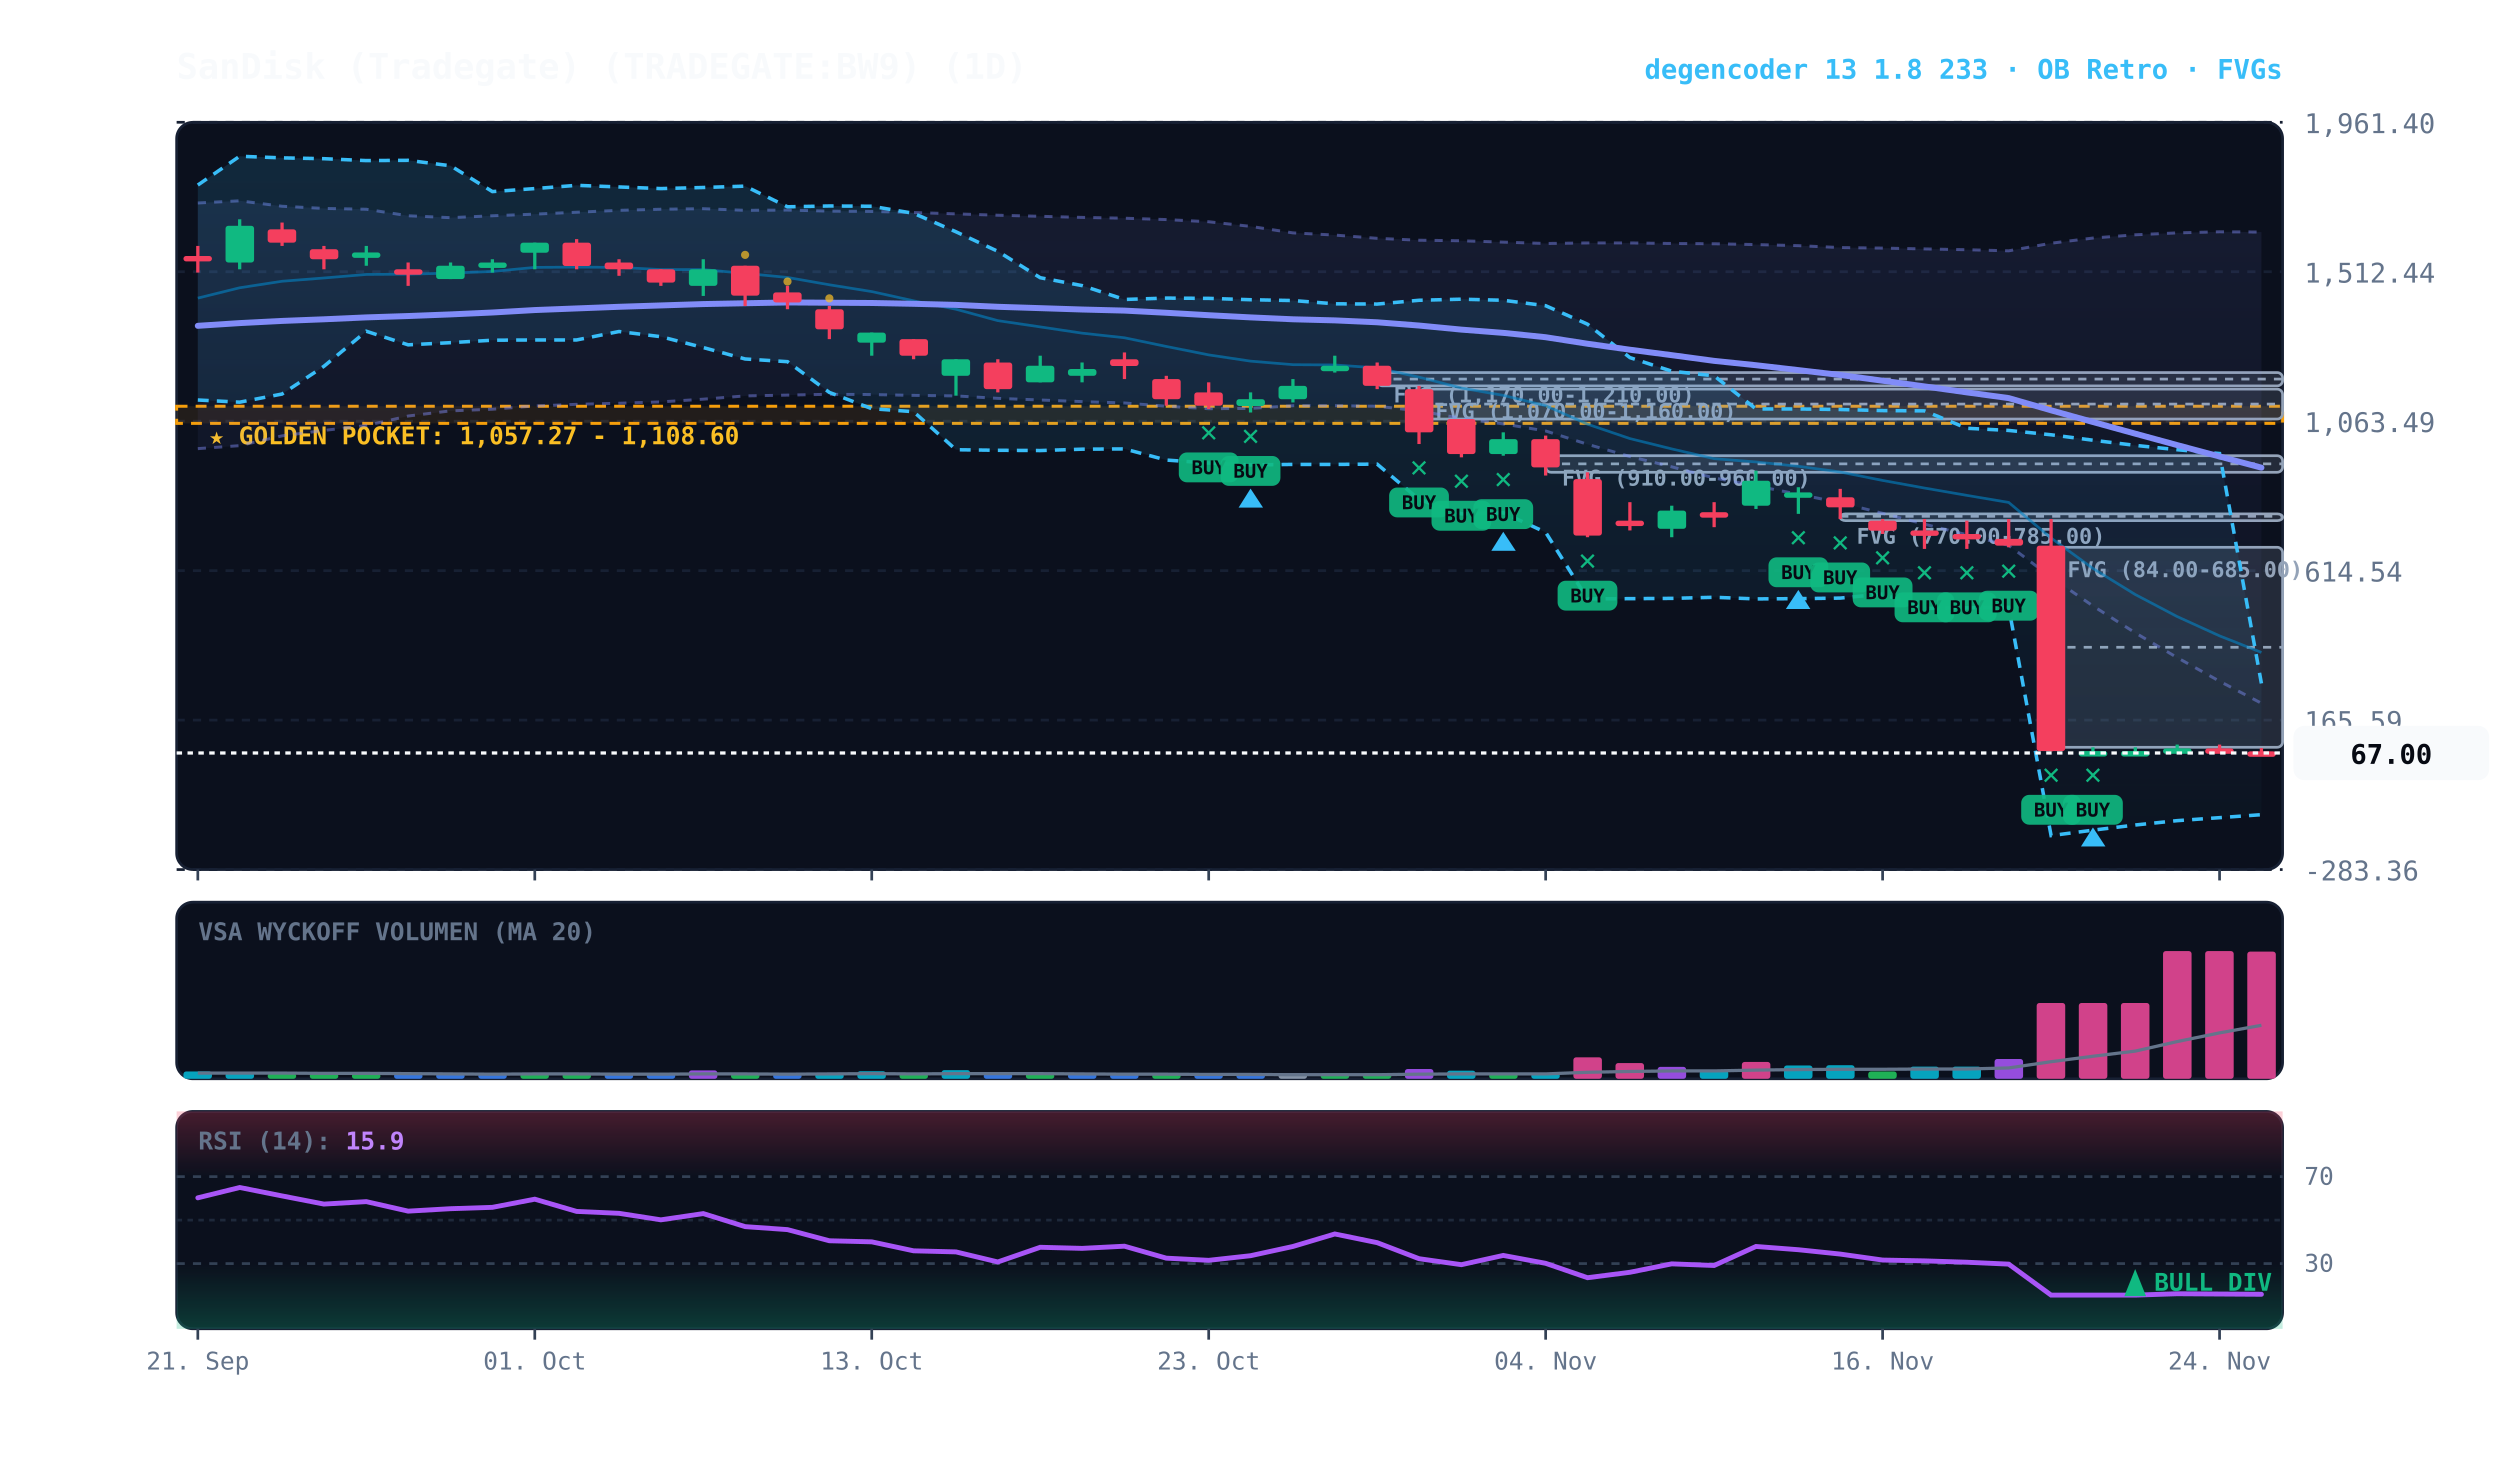
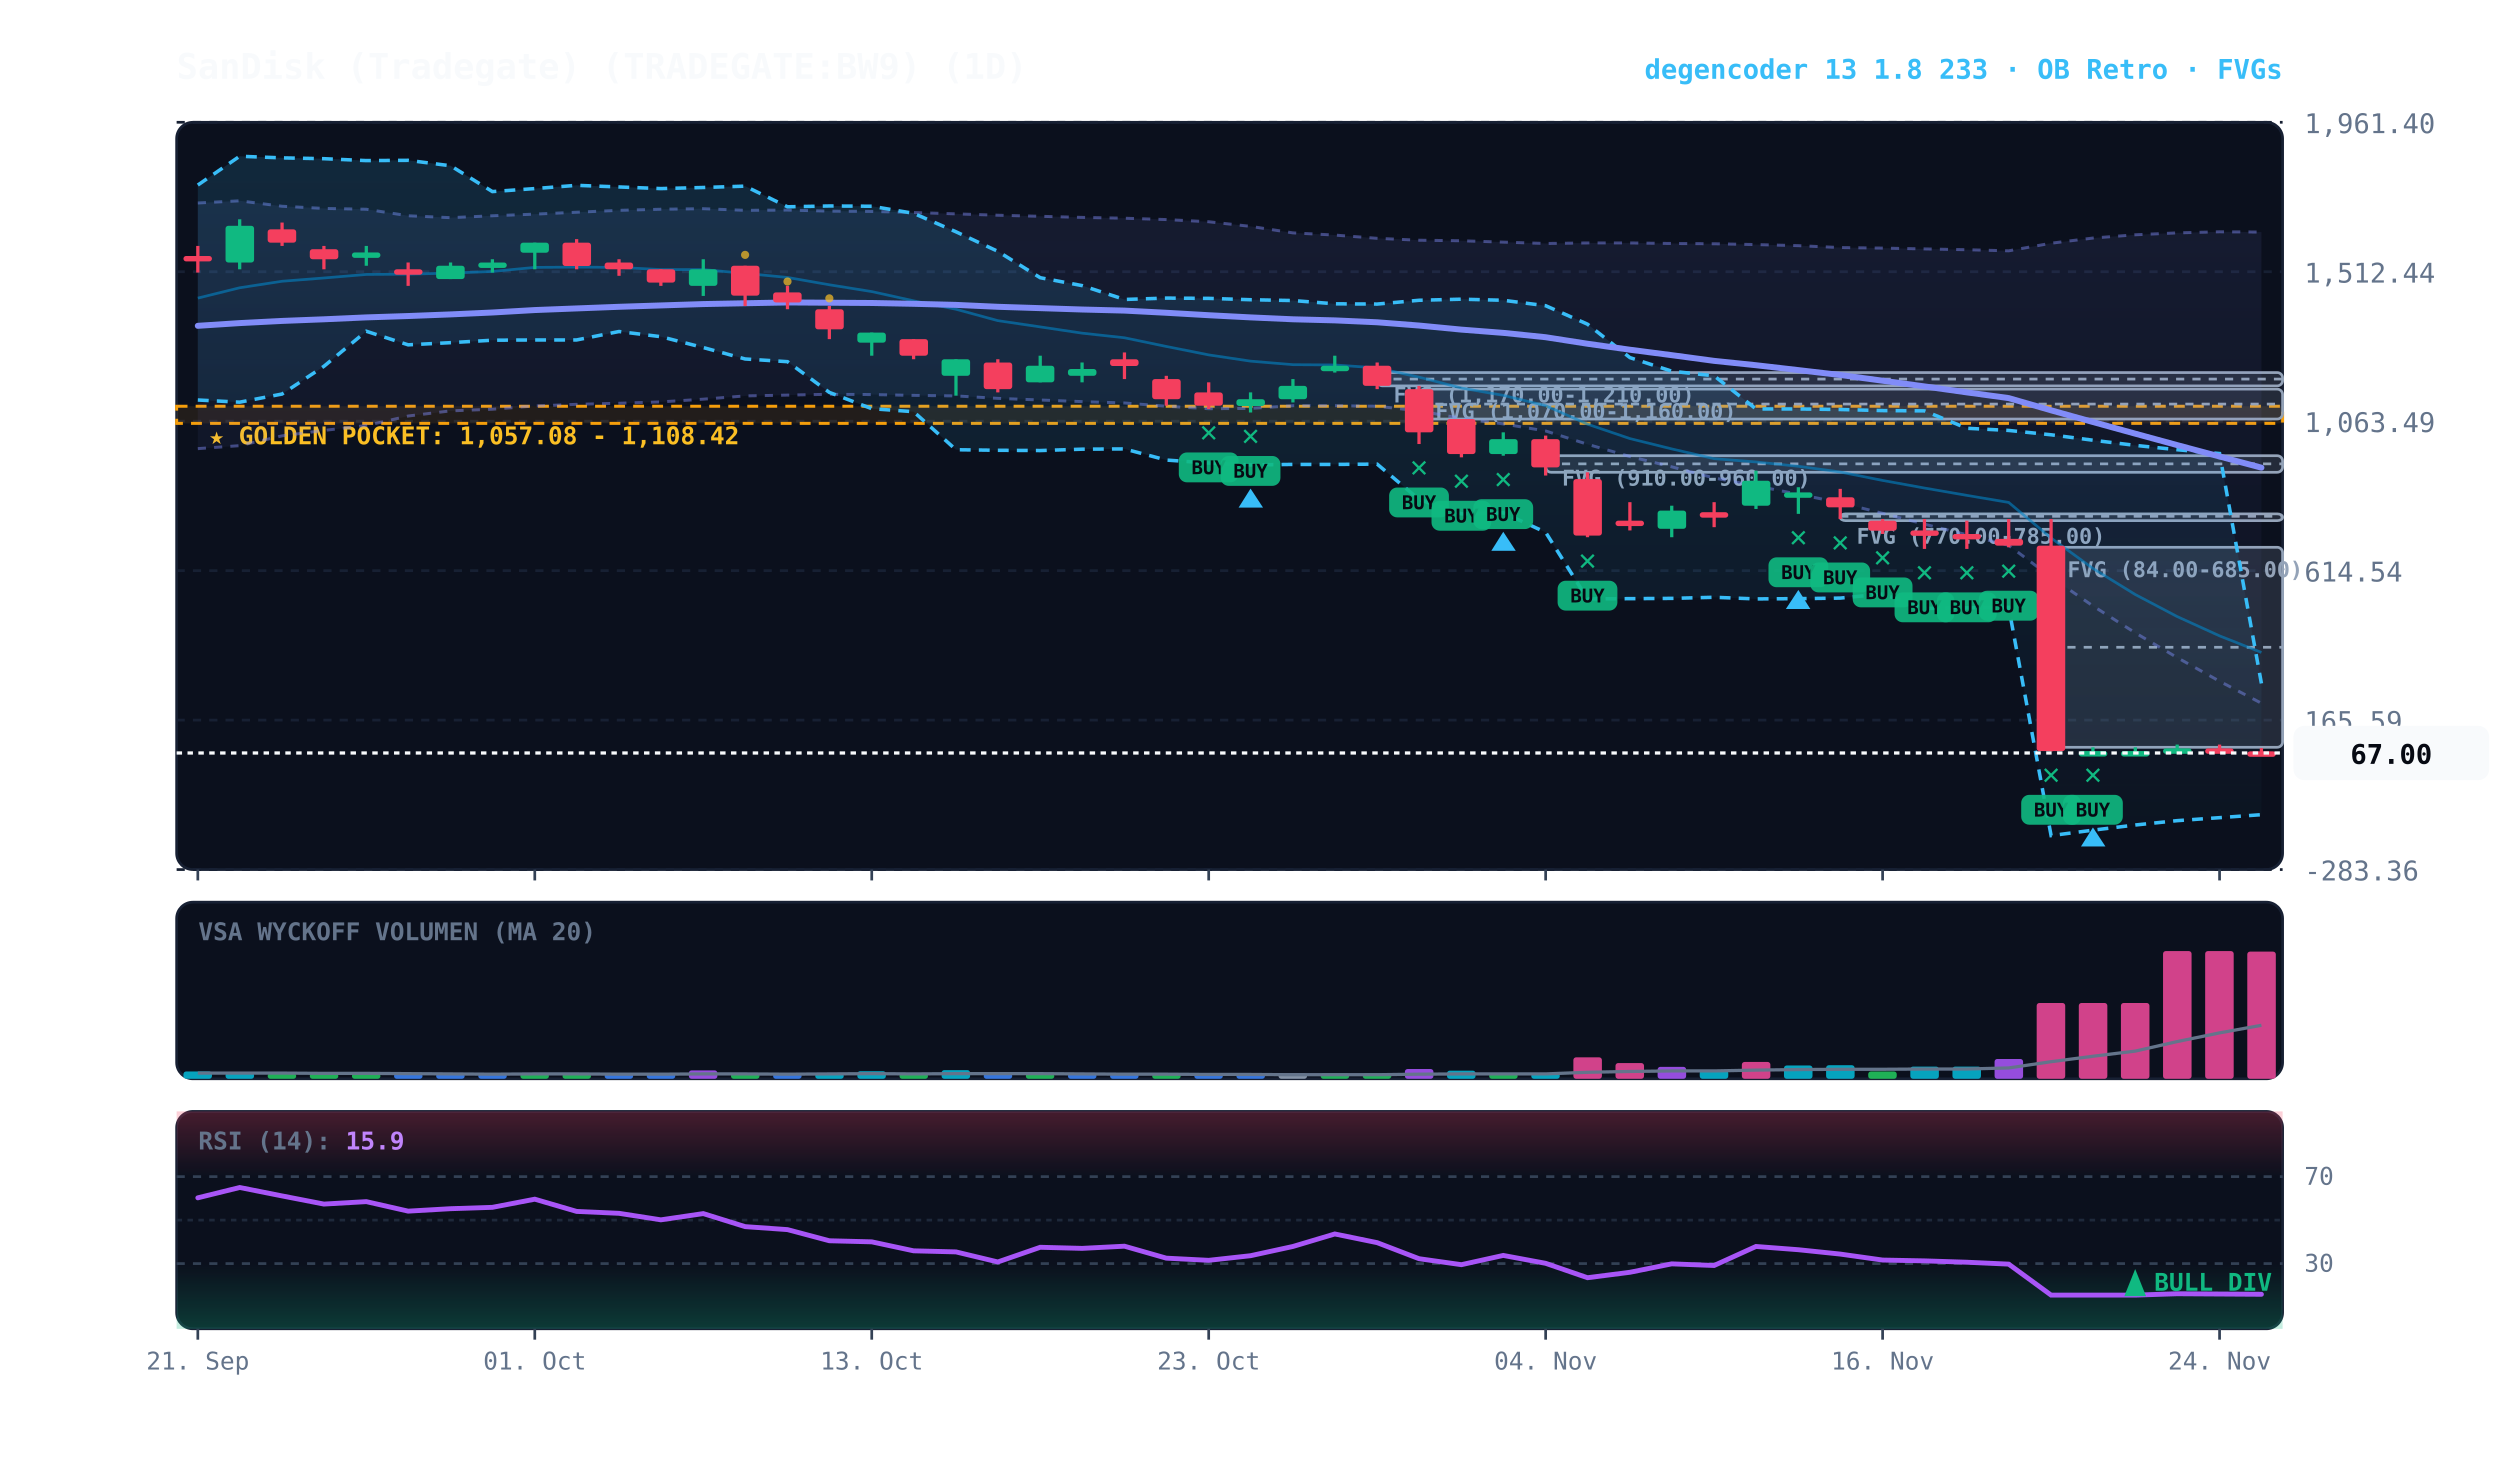
<svg xmlns="http://www.w3.org/2000/svg" viewBox="0 0 920 540" width="100%" height="100%" style="background:#070a13; font-family:'JetBrains Mono', monospace;">
  <defs>
    <linearGradient id="cloud-grad" x1="0%" y1="0%" x2="0%" y2="100%">
      <stop offset="0%" stop-color="#38bdf8" stop-opacity="0.14" />
      <stop offset="100%" stop-color="#38bdf8" stop-opacity="0.02" />
    </linearGradient>
    <linearGradient id="rfe-cloud" x1="0%" y1="0%" x2="0%" y2="100%">
      <stop offset="0%" stop-color="#818cf8" stop-opacity="0.09" />
      <stop offset="100%" stop-color="#818cf8" stop-opacity="0.02" />
    </linearGradient>
    <linearGradient id="rsi-overbought" x1="0%" y1="0%" x2="0%" y2="100%">
      <stop offset="0%" stop-color="#f43f5e" stop-opacity="0.25" />
      <stop offset="100%" stop-color="#f43f5e" stop-opacity="0.0" />
    </linearGradient>
    <linearGradient id="rsi-oversold" x1="0%" y1="0%" x2="0%" y2="100%">
      <stop offset="0%" stop-color="#10b981" stop-opacity="0.0" />
      <stop offset="100%" stop-color="#10b981" stop-opacity="0.25" />
    </linearGradient>
  </defs>
  <rect x="65" y="45" width="775" height="275" fill="#0b101d" rx="6" stroke="#172033" stroke-width="1" />
  <rect x="65" y="332" width="775" height="65" fill="#0b101d" rx="6" stroke="#172033" stroke-width="1" />
  <rect x="65" y="409" width="775" height="80" fill="#0b101d" rx="6" stroke="#172033" stroke-width="1" />
  <line x1="65" y1="320.0" x2="840" y2="320.0" stroke="#172033" stroke-dasharray="3,3" stroke-width="1" />
  <text x="848" y="324.0" fill="#64748b" font-size="10" text-anchor="start">-283.36</text>
  <line x1="65" y1="265.0" x2="840" y2="265.0" stroke="#172033" stroke-dasharray="3,3" stroke-width="1" />
  <text x="848" y="269.0" fill="#64748b" font-size="10" text-anchor="start">165.59</text>
  <line x1="65" y1="210.0" x2="840" y2="210.0" stroke="#172033" stroke-dasharray="3,3" stroke-width="1" />
  <text x="848" y="214.0" fill="#64748b" font-size="10" text-anchor="start">614.54</text>
  <line x1="65" y1="155.0" x2="840" y2="155.0" stroke="#172033" stroke-dasharray="3,3" stroke-width="1" />
  <text x="848" y="159.0" fill="#64748b" font-size="10" text-anchor="start">1,063.49</text>
  <line x1="65" y1="100.0" x2="840" y2="100.0" stroke="#172033" stroke-dasharray="3,3" stroke-width="1" />
  <text x="848" y="104.0" fill="#64748b" font-size="10" text-anchor="start">1,512.44</text>
  <line x1="65" y1="45.0" x2="840" y2="45.0" stroke="#172033" stroke-dasharray="3,3" stroke-width="1" />
  <text x="848" y="49.0" fill="#64748b" font-size="10" text-anchor="start">1,961.40</text>
  <rect x="65" y="149.5" width="775" height="6.3" fill="rgba(245, 158, 11, 0.10)" stroke="#f59e0b" stroke-dasharray="4,3" stroke-width="1.1" />
-   <text x="77" y="163.5" fill="#fbbf24" font-size="9" font-weight="bold">★ GOLDEN POCKET: 1,057.27 - 1,108.60</text>
+   <text x="77" y="163.5" fill="#fbbf24" font-size="9" font-weight="bold">★ GOLDEN POCKET: 1,057.08 - 1,108.42</text>
  <rect x="754.8" y="201.4" width="85.2" height="73.6" fill="rgba(148, 163, 184, 0.18)" stroke="#94a3b8" stroke-width="1" rx="2" />
  <line x1="754.8" y1="238.2" x2="840" y2="238.2" stroke="#94a3b8" stroke-dasharray="3,3" stroke-width="1" />
  <text x="760.8" y="212.4" fill="#94a3b8" font-size="8" font-weight="bold">FVG (84.00-685.00)</text>
  <rect x="677.2" y="189.1" width="162.8" height="2.5" fill="rgba(148, 163, 184, 0.18)" stroke="#94a3b8" stroke-width="1" rx="2" />
  <line x1="677.2" y1="190.0" x2="840" y2="190.0" stroke="#94a3b8" stroke-dasharray="3,3" stroke-width="1" />
  <text x="683.2" y="200.1" fill="#94a3b8" font-size="8" font-weight="bold">FVG (770.00-785.00)</text>
  <rect x="568.8" y="167.7" width="271.2" height="6.1" fill="rgba(148, 163, 184, 0.18)" stroke="#94a3b8" stroke-width="1" rx="2" />
  <line x1="568.8" y1="170.7" x2="840" y2="170.7" stroke="#94a3b8" stroke-dasharray="3,3" stroke-width="1" />
  <text x="574.8" y="178.7" fill="#94a3b8" font-size="8" font-weight="bold">FVG (910.00-960.00)</text>
  <rect x="522.2" y="143.2" width="317.8" height="11.0" fill="rgba(148, 163, 184, 0.18)" stroke="#94a3b8" stroke-width="1" rx="2" />
  <line x1="522.2" y1="148.7" x2="840" y2="148.7" stroke="#94a3b8" stroke-dasharray="3,3" stroke-width="1" />
  <text x="528.2" y="154.2" fill="#94a3b8" font-size="8" font-weight="bold">FVG (1,070.00-1,160.00)</text>
  <rect x="506.8" y="137.1" width="333.2" height="4.9" fill="rgba(148, 163, 184, 0.18)" stroke="#94a3b8" stroke-width="1" rx="2" />
  <line x1="506.8" y1="139.5" x2="840" y2="139.5" stroke="#94a3b8" stroke-dasharray="3,3" stroke-width="1" />
  <text x="512.8" y="148.1" fill="#94a3b8" font-size="8" font-weight="bold">FVG (1,170.00-1,210.00)</text>
  <polygon points="72.8,74.7 88.2,73.9 103.8,75.9 119.2,76.7 134.8,77.0 150.2,79.4 165.8,80.1 181.2,79.4 196.8,78.8 212.2,78.1 227.8,77.4 243.2,77.0 258.8,76.8 274.2,77.4 289.8,77.3 305.2,77.7 320.8,77.8 336.2,78.2 351.8,78.7 367.2,79.2 382.8,79.6 398.2,80.0 413.8,80.3 429.2,80.8 444.8,81.6 460.2,83.3 475.8,85.7 491.2,86.5 506.8,87.7 522.2,88.4 537.8,88.6 553.2,89.1 568.8,89.6 584.2,89.4 599.8,89.4 615.2,89.6 630.8,89.7 646.2,90.0 661.8,90.4 677.2,91.1 692.8,91.3 708.2,91.6 723.8,91.9 739.2,92.3 754.8,89.5 770.2,87.6 785.8,86.4 801.2,85.7 816.8,85.3 832.2,85.4 832.2,258.8 816.8,250.7 801.2,242.0 785.8,232.9 770.2,223.0 754.8,212.4 739.2,200.7 723.8,196.8 708.2,192.9 692.8,188.9 677.2,185.0 661.8,181.9 646.2,178.8 630.8,175.9 615.2,171.8 599.8,168.0 584.2,163.5 568.8,158.6 553.2,156.0 537.8,154.0 522.2,151.2 506.8,149.5 491.2,149.3 475.8,149.3 460.2,150.3 444.8,150.4 429.2,149.5 413.8,148.3 398.2,147.8 382.8,147.2 367.2,146.6 351.8,145.7 336.2,145.5 320.8,145.2 305.2,145.1 289.8,145.4 274.2,145.7 258.8,146.9 243.2,147.9 227.8,148.4 212.2,148.8 196.8,149.4 181.2,150.6 165.8,151.2 150.2,153.1 134.8,156.6 119.2,158.4 103.8,160.4 88.2,164.0 72.8,165.1" fill="url(#rfe-cloud)" />
  <polyline points="72.8,74.7 88.2,73.9 103.8,75.9 119.2,76.7 134.8,77.0 150.2,79.4 165.8,80.1 181.2,79.4 196.8,78.8 212.2,78.1 227.8,77.4 243.2,77.0 258.8,76.8 274.2,77.4 289.8,77.3 305.2,77.7 320.8,77.8 336.2,78.2 351.8,78.7 367.2,79.2 382.8,79.6 398.2,80.0 413.8,80.3 429.2,80.8 444.8,81.6 460.2,83.3 475.8,85.7 491.2,86.5 506.8,87.7 522.2,88.4 537.8,88.6 553.2,89.1 568.8,89.6 584.2,89.4 599.8,89.4 615.2,89.6 630.8,89.7 646.2,90.0 661.8,90.4 677.2,91.1 692.8,91.3 708.2,91.6 723.8,91.9 739.2,92.3 754.8,89.5 770.2,87.6 785.8,86.4 801.2,85.7 816.8,85.3 832.2,85.4" fill="none" stroke="#818cf8" stroke-width="1.1" stroke-opacity="0.45" stroke-dasharray="3,3" />
  <polyline points="72.8,165.1 88.2,164.0 103.8,160.4 119.2,158.4 134.8,156.6 150.2,153.1 165.8,151.2 181.2,150.6 196.8,149.4 212.2,148.8 227.8,148.4 243.2,147.9 258.8,146.9 274.2,145.7 289.8,145.4 305.2,145.1 320.8,145.2 336.2,145.5 351.8,145.7 367.2,146.6 382.8,147.2 398.2,147.8 413.8,148.3 429.2,149.5 444.8,150.4 460.2,150.3 475.8,149.3 491.2,149.3 506.8,149.5 522.2,151.2 537.8,154.0 553.2,156.0 568.8,158.6 584.2,163.5 599.8,168.0 615.2,171.8 630.8,175.9 646.2,178.8 661.8,181.9 677.2,185.0 692.8,188.9 708.2,192.9 723.8,196.8 739.2,200.7 754.8,212.4 770.2,223.0 785.8,232.9 801.2,242.0 816.8,250.7 832.2,258.8" fill="none" stroke="#818cf8" stroke-width="1.1" stroke-opacity="0.45" stroke-dasharray="3,3" />
  <polygon points="72.8,68.1 88.2,57.5 103.8,58.1 119.2,58.4 134.8,59.1 150.2,59.0 165.8,61.0 181.2,70.5 196.8,69.4 212.2,68.2 227.8,68.8 243.2,69.4 258.8,69.0 274.2,68.5 289.8,76.1 305.2,75.8 320.8,75.9 336.2,78.5 351.8,85.3 367.2,92.5 382.8,102.2 398.2,105.1 413.8,110.2 429.2,109.7 444.8,109.8 460.2,110.3 475.8,110.6 491.2,111.8 506.8,111.9 522.2,110.5 537.8,110.1 553.2,110.5 568.8,112.5 584.2,119.3 599.8,131.6 615.2,136.6 630.8,138.3 646.2,150.5 661.8,150.5 677.2,150.7 692.8,151.1 708.2,151.2 723.8,157.6 739.2,158.4 754.8,160.0 770.2,162.0 785.8,163.9 801.2,165.5 816.8,166.9 832.2,251.5 832.2,299.8 816.8,300.9 801.2,302.0 785.8,303.6 770.2,305.5 754.8,307.5 739.2,223.5 723.8,223.7 708.2,223.9 692.8,218.6 677.2,220.1 661.8,220.3 646.2,220.4 630.8,219.8 615.2,220.2 599.8,220.3 584.2,220.4 568.8,195.9 553.2,188.7 537.8,189.1 522.2,183.8 506.8,170.8 491.2,170.9 475.8,170.9 460.2,171.1 444.8,170.4 429.2,169.3 413.8,165.2 398.2,165.3 382.8,165.8 367.2,165.7 351.8,165.5 336.2,151.5 320.8,150.4 305.2,144.4 289.8,133.1 274.2,132.1 258.8,127.9 243.2,123.9 227.8,122.0 212.2,125.1 196.8,125.1 181.2,125.2 165.8,126.1 150.2,126.9 134.8,121.9 119.2,134.8 103.8,145.0 88.2,148.0 72.8,147.2" fill="url(#cloud-grad)" />
  <polyline points="72.8,68.1 88.2,57.5 103.8,58.1 119.2,58.4 134.8,59.1 150.2,59.0 165.8,61.0 181.2,70.5 196.8,69.4 212.2,68.2 227.8,68.8 243.2,69.4 258.8,69.0 274.2,68.5 289.8,76.1 305.2,75.8 320.8,75.9 336.2,78.5 351.8,85.3 367.2,92.5 382.8,102.2 398.2,105.1 413.8,110.2 429.2,109.7 444.8,109.8 460.2,110.3 475.8,110.6 491.2,111.8 506.8,111.9 522.2,110.5 537.8,110.1 553.2,110.5 568.8,112.5 584.2,119.3 599.8,131.6 615.2,136.6 630.8,138.3 646.2,150.5 661.8,150.5 677.2,150.7 692.8,151.1 708.2,151.2 723.8,157.6 739.2,158.4 754.8,160.0 770.2,162.0 785.8,163.9 801.2,165.5 816.8,166.9 832.2,251.5" fill="none" stroke="#38bdf8" stroke-width="1.3" stroke-dasharray="4,3" />
  <polyline points="72.8,147.2 88.2,148.0 103.8,145.0 119.2,134.8 134.8,121.9 150.2,126.9 165.8,126.1 181.2,125.2 196.8,125.1 212.2,125.1 227.8,122.0 243.2,123.9 258.8,127.9 274.2,132.1 289.8,133.1 305.2,144.4 320.8,150.4 336.2,151.5 351.8,165.5 367.2,165.7 382.8,165.8 398.2,165.3 413.8,165.2 429.2,169.3 444.8,170.4 460.2,171.1 475.8,170.9 491.2,170.9 506.8,170.8 522.2,183.8 537.8,189.1 553.2,188.7 568.8,195.9 584.2,220.4 599.8,220.3 615.2,220.2 630.8,219.8 646.2,220.4 661.8,220.3 677.2,220.1 692.8,218.6 708.2,223.9 723.8,223.7 739.2,223.5 754.8,307.5 770.2,305.5 785.8,303.6 801.2,302.0 816.8,300.9 832.2,299.8" fill="none" stroke="#38bdf8" stroke-width="1.3" stroke-dasharray="4,3" />
  <polyline points="72.8,109.7 88.2,105.9 103.8,103.5 119.2,102.3 134.8,101.0 150.2,100.9 165.8,100.5 181.2,99.9 196.8,98.4 212.2,98.3 227.8,98.4 243.2,99.2 258.8,99.2 274.2,100.6 289.8,102.1 305.2,104.8 320.8,107.3 336.2,110.7 351.8,113.8 367.2,118.0 382.8,120.3 398.2,122.6 413.8,124.3 429.2,127.5 444.8,130.6 460.2,132.9 475.8,134.2 491.2,134.3 506.8,135.4 522.2,138.8 537.8,142.8 553.2,145.5 568.8,149.3 584.2,156.1 599.8,161.4 615.2,165.2 630.8,168.8 646.2,170.0 661.8,171.6 677.2,173.7 692.8,176.8 708.2,179.6 723.8,182.3 739.2,184.9 754.8,198.0 770.2,209.2 785.8,218.8 801.2,226.9 816.8,234.0 832.2,240.1" fill="none" stroke="#0284c7" stroke-width="1.0" stroke-opacity="0.6" />
  <polyline points="72.8,119.9 88.2,118.9 103.8,118.1 119.2,117.5 134.8,116.8 150.2,116.3 165.8,115.7 181.2,115.0 196.8,114.1 212.2,113.5 227.8,112.9 243.2,112.4 258.8,111.9 274.2,111.6 289.8,111.3 305.2,111.4 320.8,111.5 336.2,111.8 351.8,112.2 367.2,112.9 382.8,113.4 398.2,113.9 413.8,114.3 429.2,115.1 444.8,116.0 460.2,116.8 475.8,117.5 491.2,117.9 506.8,118.6 522.2,119.8 537.8,121.3 553.2,122.5 568.8,124.1 584.2,126.5 599.8,128.7 615.2,130.7 630.8,132.8 646.2,134.4 661.8,136.2 677.2,138.0 692.8,140.1 708.2,142.2 723.8,144.4 739.2,146.5 754.8,151.0 770.2,155.3 785.8,159.6 801.2,163.8 816.8,168.0 832.2,172.1" fill="none" stroke="#818cf8" stroke-width="2.2" stroke-linecap="round" />
  <line x1="72.8" y1="90.5" x2="72.8" y2="100.3" stroke="#f43f5e" stroke-width="1.2" />
  <rect x="67.5" y="94.2" width="10.5" height="2.0" fill="#f43f5e" rx="1" />
  <line x1="88.2" y1="80.7" x2="88.2" y2="99.1" stroke="#10b981" stroke-width="1.2" />
  <rect x="83.0" y="83.1" width="10.5" height="13.5" fill="#10b981" rx="1" />
  <line x1="103.8" y1="81.9" x2="103.8" y2="90.5" stroke="#f43f5e" stroke-width="1.2" />
  <rect x="98.5" y="84.4" width="10.5" height="4.9" fill="#f43f5e" rx="1" />
  <line x1="119.2" y1="90.5" x2="119.2" y2="99.1" stroke="#f43f5e" stroke-width="1.2" />
  <rect x="114.0" y="91.7" width="10.5" height="3.7" fill="#f43f5e" rx="1" />
  <line x1="134.8" y1="90.5" x2="134.8" y2="97.8" stroke="#10b981" stroke-width="1.2" />
  <rect x="129.5" y="92.9" width="10.5" height="2.0" fill="#10b981" rx="1" />
  <line x1="150.2" y1="96.6" x2="150.2" y2="105.2" stroke="#f43f5e" stroke-width="1.2" />
  <rect x="145.0" y="99.1" width="10.5" height="2.0" fill="#f43f5e" rx="1" />
  <line x1="165.8" y1="96.6" x2="165.8" y2="102.7" stroke="#10b981" stroke-width="1.2" />
  <rect x="160.5" y="97.8" width="10.5" height="4.9" fill="#10b981" rx="1" />
  <line x1="181.2" y1="95.4" x2="181.2" y2="100.3" stroke="#10b981" stroke-width="1.2" />
  <rect x="176.0" y="96.6" width="10.5" height="2.0" fill="#10b981" rx="1" />
  <line x1="196.8" y1="89.3" x2="196.8" y2="99.1" stroke="#10b981" stroke-width="1.2" />
  <rect x="191.5" y="89.3" width="10.5" height="3.7" fill="#10b981" rx="1" />
  <line x1="212.2" y1="88.0" x2="212.2" y2="99.1" stroke="#f43f5e" stroke-width="1.2" />
  <rect x="207.0" y="89.3" width="10.5" height="8.6" fill="#f43f5e" rx="1" />
  <line x1="227.8" y1="95.4" x2="227.8" y2="101.5" stroke="#f43f5e" stroke-width="1.2" />
  <rect x="222.5" y="96.6" width="10.5" height="2.5" fill="#f43f5e" rx="1" />
  <line x1="243.2" y1="99.1" x2="243.2" y2="105.2" stroke="#f43f5e" stroke-width="1.2" />
  <rect x="238.0" y="99.1" width="10.5" height="4.9" fill="#f43f5e" rx="1" />
  <line x1="258.8" y1="95.4" x2="258.8" y2="108.9" stroke="#10b981" stroke-width="1.2" />
  <rect x="253.5" y="99.1" width="10.5" height="6.1" fill="#10b981" rx="1" />
  <line x1="274.2" y1="97.8" x2="274.2" y2="112.6" stroke="#f43f5e" stroke-width="1.2" />
  <rect x="269.0" y="97.8" width="10.5" height="11.0" fill="#f43f5e" rx="1" />
  <circle cx="274.2" cy="93.8" r="1.5" fill="#fbbf24" opacity="0.7" />
  <line x1="289.8" y1="105.2" x2="289.8" y2="113.8" stroke="#f43f5e" stroke-width="1.2" />
  <rect x="284.5" y="107.6" width="10.5" height="3.7" fill="#f43f5e" rx="1" />
  <circle cx="289.8" cy="103.6" r="1.5" fill="#fbbf24" opacity="0.7" />
  <line x1="305.2" y1="112.6" x2="305.2" y2="124.8" stroke="#f43f5e" stroke-width="1.2" />
  <rect x="300.0" y="113.8" width="10.5" height="7.4" fill="#f43f5e" rx="1" />
  <circle cx="305.2" cy="109.8" r="1.5" fill="#fbbf24" opacity="0.7" />
  <line x1="320.8" y1="122.4" x2="320.8" y2="130.9" stroke="#10b981" stroke-width="1.2" />
  <rect x="315.5" y="122.4" width="10.5" height="3.7" fill="#10b981" rx="1" />
  <line x1="336.2" y1="124.8" x2="336.2" y2="132.2" stroke="#f43f5e" stroke-width="1.2" />
  <rect x="331.0" y="124.8" width="10.5" height="6.1" fill="#f43f5e" rx="1" />
  <line x1="351.8" y1="132.2" x2="351.8" y2="145.6" stroke="#10b981" stroke-width="1.2" />
  <rect x="346.5" y="132.2" width="10.5" height="6.1" fill="#10b981" rx="1" />
  <line x1="367.2" y1="132.2" x2="367.2" y2="144.4" stroke="#f43f5e" stroke-width="1.2" />
  <rect x="362.0" y="133.4" width="10.5" height="9.8" fill="#f43f5e" rx="1" />
  <line x1="382.8" y1="130.9" x2="382.8" y2="140.7" stroke="#10b981" stroke-width="1.2" />
  <rect x="377.5" y="134.6" width="10.5" height="6.1" fill="#10b981" rx="1" />
  <line x1="398.2" y1="133.4" x2="398.2" y2="140.7" stroke="#10b981" stroke-width="1.2" />
  <rect x="393.0" y="135.8" width="10.5" height="2.5" fill="#10b981" rx="1" />
  <line x1="413.8" y1="129.7" x2="413.8" y2="139.5" stroke="#f43f5e" stroke-width="1.2" />
  <rect x="408.5" y="132.2" width="10.5" height="2.5" fill="#f43f5e" rx="1" />
  <line x1="429.2" y1="138.3" x2="429.2" y2="149.3" stroke="#f43f5e" stroke-width="1.2" />
  <rect x="424.0" y="139.5" width="10.5" height="7.4" fill="#f43f5e" rx="1" />
  <line x1="444.8" y1="140.7" x2="444.8" y2="150.5" stroke="#f43f5e" stroke-width="1.2" />
  <rect x="439.5" y="144.4" width="10.5" height="4.9" fill="#f43f5e" rx="1" />
  <text x="444.8" y="162.5" fill="#10b981" font-size="11" font-weight="bold" text-anchor="middle">✕</text>
  <rect x="433.8" y="166.5" width="22" height="11" fill="#10b981" rx="3" opacity="0.9" />
  <text x="444.8" y="174.5" fill="#070a13" font-size="7" font-weight="bold" text-anchor="middle">BUY</text>
  <line x1="460.2" y1="144.4" x2="460.2" y2="151.8" stroke="#10b981" stroke-width="1.2" />
  <rect x="455.0" y="146.9" width="10.5" height="2.5" fill="#10b981" rx="1" />
  <text x="460.2" y="163.8" fill="#10b981" font-size="11" font-weight="bold" text-anchor="middle">✕</text>
  <rect x="449.2" y="167.8" width="22" height="11" fill="#10b981" rx="3" opacity="0.9" />
  <text x="460.2" y="175.8" fill="#070a13" font-size="7" font-weight="bold" text-anchor="middle">BUY</text>
  <polygon points="460.2,179.8 455.8,186.8 464.8,186.8" fill="#38bdf8" />
  <line x1="475.8" y1="139.5" x2="475.8" y2="148.1" stroke="#10b981" stroke-width="1.2" />
  <rect x="470.5" y="142.0" width="10.5" height="4.9" fill="#10b981" rx="1" />
  <line x1="491.2" y1="130.9" x2="491.2" y2="137.1" stroke="#10b981" stroke-width="1.2" />
  <rect x="486.0" y="134.6" width="10.5" height="2.0" fill="#10b981" rx="1" />
  <line x1="506.8" y1="133.4" x2="506.8" y2="143.2" stroke="#f43f5e" stroke-width="1.2" />
  <rect x="501.5" y="134.6" width="10.5" height="7.4" fill="#f43f5e" rx="1" />
  <line x1="522.2" y1="142.0" x2="522.2" y2="163.4" stroke="#f43f5e" stroke-width="1.2" />
  <rect x="517.0" y="143.2" width="10.5" height="15.9" fill="#f43f5e" rx="1" />
  <text x="522.2" y="175.4" fill="#10b981" font-size="11" font-weight="bold" text-anchor="middle">✕</text>
  <rect x="511.2" y="179.4" width="22" height="11" fill="#10b981" rx="3" opacity="0.9" />
  <text x="522.2" y="187.4" fill="#070a13" font-size="7" font-weight="bold" text-anchor="middle">BUY</text>
  <line x1="537.8" y1="154.2" x2="537.8" y2="168.3" stroke="#f43f5e" stroke-width="1.2" />
  <rect x="532.5" y="154.2" width="10.5" height="12.9" fill="#f43f5e" rx="1" />
  <text x="537.8" y="180.3" fill="#10b981" font-size="11" font-weight="bold" text-anchor="middle">✕</text>
  <rect x="526.8" y="184.3" width="22" height="11" fill="#10b981" rx="3" opacity="0.9" />
  <text x="537.8" y="192.3" fill="#070a13" font-size="7" font-weight="bold" text-anchor="middle">BUY</text>
  <line x1="553.2" y1="159.1" x2="553.2" y2="167.7" stroke="#10b981" stroke-width="1.2" />
  <rect x="548.0" y="161.6" width="10.5" height="5.5" fill="#10b981" rx="1" />
  <text x="553.2" y="179.7" fill="#10b981" font-size="11" font-weight="bold" text-anchor="middle">✕</text>
  <rect x="542.2" y="183.7" width="22" height="11" fill="#10b981" rx="3" opacity="0.9" />
  <text x="553.2" y="191.7" fill="#070a13" font-size="7" font-weight="bold" text-anchor="middle">BUY</text>
  <polygon points="553.2,195.7 548.8,202.7 557.8,202.7" fill="#38bdf8" />
  <line x1="568.8" y1="160.3" x2="568.8" y2="175.0" stroke="#f43f5e" stroke-width="1.2" />
  <rect x="563.5" y="161.6" width="10.5" height="10.4" fill="#f43f5e" rx="1" />
  <line x1="584.2" y1="173.8" x2="584.2" y2="197.7" stroke="#f43f5e" stroke-width="1.2" />
  <rect x="579.0" y="176.3" width="10.5" height="20.8" fill="#f43f5e" rx="1" />
  <text x="584.2" y="209.7" fill="#10b981" font-size="11" font-weight="bold" text-anchor="middle">✕</text>
  <rect x="573.2" y="213.7" width="22" height="11" fill="#10b981" rx="3" opacity="0.9" />
  <text x="584.2" y="221.7" fill="#070a13" font-size="7" font-weight="bold" text-anchor="middle">BUY</text>
  <line x1="599.8" y1="184.8" x2="599.8" y2="195.2" stroke="#f43f5e" stroke-width="1.2" />
  <rect x="594.5" y="191.6" width="10.5" height="2.0" fill="#f43f5e" rx="1" />
  <line x1="615.2" y1="186.1" x2="615.2" y2="197.7" stroke="#10b981" stroke-width="1.2" />
  <rect x="610.0" y="187.9" width="10.5" height="6.7" fill="#10b981" rx="1" />
  <line x1="630.8" y1="184.8" x2="630.8" y2="194.0" stroke="#f43f5e" stroke-width="1.2" />
  <rect x="625.5" y="188.5" width="10.5" height="2.0" fill="#f43f5e" rx="1" />
  <line x1="646.2" y1="173.2" x2="646.2" y2="187.3" stroke="#10b981" stroke-width="1.2" />
  <rect x="641.0" y="176.9" width="10.5" height="9.2" fill="#10b981" rx="1" />
  <line x1="661.8" y1="179.3" x2="661.8" y2="189.1" stroke="#10b981" stroke-width="1.2" />
  <rect x="656.5" y="181.2" width="10.5" height="2.0" fill="#10b981" rx="1" />
  <text x="661.8" y="201.1" fill="#10b981" font-size="11" font-weight="bold" text-anchor="middle">✕</text>
  <rect x="650.8" y="205.1" width="22" height="11" fill="#10b981" rx="3" opacity="0.9" />
  <text x="661.8" y="213.1" fill="#070a13" font-size="7" font-weight="bold" text-anchor="middle">BUY</text>
  <polygon points="661.8,217.1 657.2,224.1 666.2,224.1" fill="#38bdf8" />
  <line x1="677.2" y1="179.9" x2="677.2" y2="191.0" stroke="#f43f5e" stroke-width="1.2" />
  <rect x="672.0" y="183.0" width="10.5" height="3.7" fill="#f43f5e" rx="1" />
  <text x="677.2" y="203.0" fill="#10b981" font-size="11" font-weight="bold" text-anchor="middle">✕</text>
  <rect x="666.2" y="207.0" width="22" height="11" fill="#10b981" rx="3" opacity="0.9" />
  <text x="677.2" y="215.0" fill="#070a13" font-size="7" font-weight="bold" text-anchor="middle">BUY</text>
  <line x1="692.8" y1="191.0" x2="692.8" y2="196.5" stroke="#f43f5e" stroke-width="1.2" />
  <rect x="687.5" y="191.6" width="10.5" height="3.7" fill="#f43f5e" rx="1" />
  <text x="692.8" y="208.5" fill="#10b981" font-size="11" font-weight="bold" text-anchor="middle">✕</text>
  <rect x="681.8" y="212.5" width="22" height="11" fill="#10b981" rx="3" opacity="0.9" />
  <text x="692.8" y="220.5" fill="#070a13" font-size="7" font-weight="bold" text-anchor="middle">BUY</text>
  <line x1="708.2" y1="191.0" x2="708.2" y2="202.0" stroke="#f43f5e" stroke-width="1.2" />
  <rect x="703.0" y="195.2" width="10.5" height="2.0" fill="#f43f5e" rx="1" />
  <text x="708.2" y="214.0" fill="#10b981" font-size="11" font-weight="bold" text-anchor="middle">✕</text>
  <rect x="697.2" y="218.0" width="22" height="11" fill="#10b981" rx="3" opacity="0.9" />
  <text x="708.2" y="226.0" fill="#070a13" font-size="7" font-weight="bold" text-anchor="middle">BUY</text>
  <line x1="723.8" y1="191.6" x2="723.8" y2="202.0" stroke="#f43f5e" stroke-width="1.2" />
  <rect x="718.5" y="196.5" width="10.5" height="2.0" fill="#f43f5e" rx="1" />
  <text x="723.8" y="214.0" fill="#10b981" font-size="11" font-weight="bold" text-anchor="middle">✕</text>
  <rect x="712.8" y="218.0" width="22" height="11" fill="#10b981" rx="3" opacity="0.9" />
  <text x="723.8" y="226.0" fill="#070a13" font-size="7" font-weight="bold" text-anchor="middle">BUY</text>
  <line x1="739.2" y1="191.0" x2="739.2" y2="201.4" stroke="#f43f5e" stroke-width="1.2" />
  <rect x="734.0" y="198.3" width="10.5" height="2.5" fill="#f43f5e" rx="1" />
  <text x="739.2" y="213.4" fill="#10b981" font-size="11" font-weight="bold" text-anchor="middle">✕</text>
  <rect x="728.2" y="217.4" width="22" height="11" fill="#10b981" rx="3" opacity="0.9" />
  <text x="739.2" y="225.4" fill="#070a13" font-size="7" font-weight="bold" text-anchor="middle">BUY</text>
  <line x1="754.8" y1="191.0" x2="754.8" y2="276.5" stroke="#f43f5e" stroke-width="1.2" />
  <rect x="749.5" y="200.8" width="10.5" height="75.6" fill="#f43f5e" rx="1" />
  <text x="754.8" y="288.5" fill="#10b981" font-size="11" font-weight="bold" text-anchor="middle">✕</text>
  <rect x="743.8" y="292.5" width="22" height="11" fill="#10b981" rx="3" opacity="0.9" />
  <text x="754.8" y="300.5" fill="#070a13" font-size="7" font-weight="bold" text-anchor="middle">BUY</text>
  <line x1="770.2" y1="275.0" x2="770.2" y2="276.5" stroke="#10b981" stroke-width="1.2" />
  <rect x="765.0" y="276.4" width="10.5" height="2.0" fill="#10b981" rx="1" />
  <text x="770.2" y="288.5" fill="#10b981" font-size="11" font-weight="bold" text-anchor="middle">✕</text>
  <rect x="759.2" y="292.5" width="22" height="11" fill="#10b981" rx="3" opacity="0.9" />
  <text x="770.2" y="300.5" fill="#070a13" font-size="7" font-weight="bold" text-anchor="middle">BUY</text>
  <polygon points="770.2,304.5 765.8,311.5 774.8,311.5" fill="#38bdf8" />
  <line x1="785.8" y1="275.0" x2="785.8" y2="276.5" stroke="#10b981" stroke-width="1.2" />
  <rect x="780.5" y="276.4" width="10.5" height="2.0" fill="#10b981" rx="1" />
  <line x1="801.2" y1="274.0" x2="801.2" y2="276.5" stroke="#10b981" stroke-width="1.2" />
  <rect x="796.0" y="275.4" width="10.5" height="2.0" fill="#10b981" rx="1" />
  <line x1="816.8" y1="274.0" x2="816.8" y2="276.9" stroke="#f43f5e" stroke-width="1.2" />
  <rect x="811.5" y="275.4" width="10.5" height="2.0" fill="#f43f5e" rx="1" />
-   <line x1="832.2" y1="275.3" x2="832.2" y2="277.2" stroke="#f43f5e" stroke-width="1.2" />
+   <line x1="832.2" y1="275.3" x2="832.2" y2="277.3" stroke="#f43f5e" stroke-width="1.2" />
  <rect x="827.0" y="276.5" width="10.5" height="2.0" fill="#f43f5e" rx="1" />
  <line x1="65" y1="277.1" x2="840" y2="277.1" stroke="#f8fafc" stroke-width="1.2" stroke-dasharray="2,2" />
  <rect x="844" y="267.1" width="72" height="20" fill="#f8fafc" rx="4" />
  <text x="880" y="281.1" fill="#070a13" font-size="10" font-weight="bold" text-anchor="middle">67.00</text>
  <text x="73" y="346" fill="#64748b" font-size="9" font-weight="bold">VSA WYCKOFF VOLUMEN (MA 20)</text>
  <rect x="67.5" y="394.3" width="10.5" height="2.7" fill="#06b6d4" opacity="0.88" rx="1" />
  <rect x="83.0" y="394.7" width="10.5" height="2.3" fill="#06b6d4" opacity="0.88" rx="1" />
  <rect x="98.5" y="395.0" width="10.5" height="2.0" fill="#22c55e" opacity="0.88" rx="1" />
  <rect x="114.0" y="395.0" width="10.5" height="2.0" fill="#22c55e" opacity="0.88" rx="1" />
  <rect x="129.5" y="395.0" width="10.5" height="2.0" fill="#22c55e" opacity="0.88" rx="1" />
  <rect x="145.0" y="395.0" width="10.5" height="2.0" fill="#3b82f6" opacity="0.88" rx="1" />
  <rect x="160.5" y="395.0" width="10.5" height="2.0" fill="#3b82f6" opacity="0.88" rx="1" />
  <rect x="176.0" y="395.0" width="10.5" height="2.0" fill="#3b82f6" opacity="0.88" rx="1" />
  <rect x="191.5" y="394.9" width="10.5" height="2.1" fill="#22c55e" opacity="0.88" rx="1" />
  <rect x="207.0" y="395.0" width="10.5" height="2.0" fill="#22c55e" opacity="0.88" rx="1" />
  <rect x="222.5" y="395.0" width="10.5" height="2.0" fill="#3b82f6" opacity="0.88" rx="1" />
  <rect x="238.0" y="395.0" width="10.5" height="2.0" fill="#3b82f6" opacity="0.88" rx="1" />
  <rect x="253.5" y="393.9" width="10.5" height="3.1" fill="#a855f7" opacity="0.88" rx="1" />
  <rect x="269.0" y="394.9" width="10.5" height="2.1" fill="#22c55e" opacity="0.88" rx="1" />
  <rect x="284.5" y="395.0" width="10.5" height="2.0" fill="#3b82f6" opacity="0.88" rx="1" />
  <rect x="300.0" y="394.9" width="10.5" height="2.1" fill="#06b6d4" opacity="0.88" rx="1" />
  <rect x="315.5" y="394.2" width="10.5" height="2.8" fill="#06b6d4" opacity="0.88" rx="1" />
  <rect x="331.0" y="395.0" width="10.5" height="2.0" fill="#22c55e" opacity="0.88" rx="1" />
  <rect x="346.5" y="393.8" width="10.5" height="3.2" fill="#06b6d4" opacity="0.88" rx="1" />
  <rect x="362.0" y="395.0" width="10.5" height="2.0" fill="#3b82f6" opacity="0.88" rx="1" />
  <rect x="377.5" y="395.0" width="10.5" height="2.0" fill="#22c55e" opacity="0.88" rx="1" />
  <rect x="393.0" y="395.0" width="10.5" height="2.0" fill="#3b82f6" opacity="0.88" rx="1" />
  <rect x="408.5" y="395.0" width="10.5" height="2.0" fill="#3b82f6" opacity="0.88" rx="1" />
  <rect x="424.0" y="395.0" width="10.5" height="2.0" fill="#22c55e" opacity="0.88" rx="1" />
  <rect x="439.5" y="395.0" width="10.5" height="2.0" fill="#3b82f6" opacity="0.88" rx="1" />
  <rect x="455.0" y="395.0" width="10.5" height="2.0" fill="#3b82f6" opacity="0.88" rx="1" />
  <rect x="470.5" y="395.0" width="10.5" height="2.0" fill="#94a3b8" opacity="0.88" rx="1" />
  <rect x="486.0" y="395.0" width="10.5" height="2.0" fill="#22c55e" opacity="0.88" rx="1" />
  <rect x="501.5" y="395.0" width="10.5" height="2.0" fill="#22c55e" opacity="0.88" rx="1" />
  <rect x="517.0" y="393.4" width="10.5" height="3.6" fill="#a855f7" opacity="0.88" rx="1" />
  <rect x="532.5" y="394.0" width="10.5" height="3.0" fill="#06b6d4" opacity="0.88" rx="1" />
  <rect x="548.0" y="395.0" width="10.5" height="2.0" fill="#22c55e" opacity="0.88" rx="1" />
  <rect x="563.5" y="394.9" width="10.5" height="2.1" fill="#06b6d4" opacity="0.88" rx="1" />
  <rect x="579.0" y="389.1" width="10.5" height="7.9" fill="#ec4899" opacity="0.88" rx="1" />
  <rect x="594.5" y="391.2" width="10.5" height="5.8" fill="#ec4899" opacity="0.88" rx="1" />
  <rect x="610.0" y="392.6" width="10.5" height="4.4" fill="#a855f7" opacity="0.88" rx="1" />
  <rect x="625.5" y="393.9" width="10.5" height="3.1" fill="#06b6d4" opacity="0.88" rx="1" />
  <rect x="641.0" y="390.8" width="10.5" height="6.2" fill="#ec4899" opacity="0.88" rx="1" />
  <rect x="656.5" y="392.1" width="10.5" height="4.9" fill="#06b6d4" opacity="0.88" rx="1" />
  <rect x="672.0" y="392.0" width="10.5" height="5.0" fill="#06b6d4" opacity="0.88" rx="1" />
  <rect x="687.5" y="394.3" width="10.5" height="2.7" fill="#22c55e" opacity="0.88" rx="1" />
  <rect x="703.0" y="392.5" width="10.5" height="4.5" fill="#06b6d4" opacity="0.88" rx="1" />
  <rect x="718.5" y="392.5" width="10.5" height="4.5" fill="#06b6d4" opacity="0.88" rx="1" />
  <rect x="734.0" y="389.7" width="10.5" height="7.3" fill="#a855f7" opacity="0.88" rx="1" />
  <rect x="749.5" y="369.1" width="10.5" height="27.9" fill="#ec4899" opacity="0.88" rx="1" />
  <rect x="765.0" y="369.1" width="10.5" height="27.9" fill="#ec4899" opacity="0.88" rx="1" />
  <rect x="780.5" y="369.1" width="10.5" height="27.9" fill="#ec4899" opacity="0.88" rx="1" />
  <rect x="796.0" y="350.0" width="10.5" height="47.0" fill="#ec4899" opacity="0.88" rx="1" />
  <rect x="811.5" y="350.0" width="10.5" height="47.0" fill="#ec4899" opacity="0.88" rx="1" />
  <rect x="827.0" y="350.2" width="10.5" height="46.8" fill="#ec4899" opacity="0.88" rx="1" />
  <polyline points="72.8,394.9 88.2,394.9 103.8,394.9 119.2,395.0 134.8,395.0 150.2,395.1 165.8,395.2 181.2,395.3 196.8,395.2 212.2,395.2 227.8,395.3 243.2,395.3 258.8,395.2 274.2,395.2 289.8,395.3 305.2,395.2 320.8,395.1 336.2,395.2 351.8,395.1 367.2,395.1 382.8,395.1 398.2,395.2 413.8,395.3 429.2,395.3 444.8,395.4 460.2,395.4 475.8,395.5 491.2,395.5 506.8,395.5 522.2,395.3 537.8,395.2 553.2,395.2 568.8,395.2 584.2,394.6 599.8,394.3 615.2,394.1 630.8,394.1 646.2,393.8 661.8,393.6 677.2,393.5 692.8,393.5 708.2,393.4 723.8,393.4 739.2,393.0 754.8,390.7 770.2,388.7 785.8,386.8 801.2,383.3 816.8,380.1 832.2,377.3" fill="none" stroke="#64748b" stroke-width="1.2" />
  <rect x="65" y="409" width="775" height="24.0" fill="url(#rsi-overbought)" />
  <rect x="65" y="465.0" width="775" height="24.0" fill="url(#rsi-oversold)" />
  <line x1="65" y1="433.0" x2="840" y2="433.0" stroke="#334155" stroke-dasharray="3,3" stroke-width="1" />
  <text x="848" y="436.0" fill="#64748b" font-size="9">70</text>
  <line x1="65" y1="449.0" x2="840" y2="449.0" stroke="#1e293b" stroke-dasharray="2,2" stroke-width="1" />
  <line x1="65" y1="465.0" x2="840" y2="465.0" stroke="#334155" stroke-dasharray="3,3" stroke-width="1" />
  <text x="848" y="468.0" fill="#64748b" font-size="9">30</text>
  <polyline points="72.8,440.8 88.2,437.0 103.8,440.1 119.2,443.1 134.8,442.2 150.2,445.7 165.8,444.8 181.2,444.3 196.8,441.3 212.2,445.8 227.8,446.5 243.2,448.9 258.8,446.6 274.2,451.4 289.8,452.5 305.2,456.6 320.8,457.0 336.2,460.3 351.8,460.7 367.2,464.4 382.8,459.0 398.2,459.4 413.8,458.6 429.2,463.0 444.8,463.8 460.2,462.1 475.8,458.7 491.2,454.1 506.8,457.3 522.2,463.2 537.8,465.4 553.2,462.0 568.8,464.9 584.2,470.2 599.8,468.2 615.2,465.1 630.8,465.7 646.2,458.7 661.8,459.9 677.2,461.5 692.8,463.7 708.2,464.0 723.8,464.5 739.2,465.2 754.8,476.6 770.2,476.6 785.8,476.6 801.2,476.1 816.8,476.2 832.2,476.3" fill="none" stroke="#a855f7" stroke-width="1.8" stroke-linecap="round" />
  <g transform="translate(785.75, 477)">
    <path d="M 0 -10 L 4 0 L -4 0 Z" fill="#10b981" />
    <text x="7" y="-2" fill="#10b981" font-size="9" font-weight="bold">BULL DIV</text>
  </g>
  <text x="73" y="423" fill="#64748b" font-size="9" font-weight="bold">RSI (14): <tspan fill="#c084fc">15.9</tspan>
  </text>
  <line x1="72.8" y1="320" x2="72.8" y2="324" stroke="#334155" stroke-width="1" />
  <line x1="72.8" y1="489" x2="72.8" y2="493" stroke="#334155" stroke-width="1" />
  <text x="72.8" y="504" fill="#64748b" font-size="9" text-anchor="middle">21. Sep</text>
  <line x1="196.8" y1="320" x2="196.8" y2="324" stroke="#334155" stroke-width="1" />
  <line x1="196.8" y1="489" x2="196.8" y2="493" stroke="#334155" stroke-width="1" />
  <text x="196.8" y="504" fill="#64748b" font-size="9" text-anchor="middle">01. Oct</text>
  <line x1="320.8" y1="320" x2="320.8" y2="324" stroke="#334155" stroke-width="1" />
  <line x1="320.8" y1="489" x2="320.8" y2="493" stroke="#334155" stroke-width="1" />
  <text x="320.8" y="504" fill="#64748b" font-size="9" text-anchor="middle">13. Oct</text>
  <line x1="444.8" y1="320" x2="444.8" y2="324" stroke="#334155" stroke-width="1" />
  <line x1="444.8" y1="489" x2="444.8" y2="493" stroke="#334155" stroke-width="1" />
  <text x="444.8" y="504" fill="#64748b" font-size="9" text-anchor="middle">23. Oct</text>
  <line x1="568.8" y1="320" x2="568.8" y2="324" stroke="#334155" stroke-width="1" />
  <line x1="568.8" y1="489" x2="568.8" y2="493" stroke="#334155" stroke-width="1" />
  <text x="568.8" y="504" fill="#64748b" font-size="9" text-anchor="middle">04. Nov</text>
  <line x1="692.8" y1="320" x2="692.8" y2="324" stroke="#334155" stroke-width="1" />
  <line x1="692.8" y1="489" x2="692.8" y2="493" stroke="#334155" stroke-width="1" />
  <text x="692.8" y="504" fill="#64748b" font-size="9" text-anchor="middle">16. Nov</text>
  <line x1="816.8" y1="320" x2="816.8" y2="324" stroke="#334155" stroke-width="1" />
  <line x1="816.8" y1="489" x2="816.8" y2="493" stroke="#334155" stroke-width="1" />
  <text x="816.8" y="504" fill="#64748b" font-size="9" text-anchor="middle">24. Nov</text>
  <text x="65" y="29" fill="#f8fafc" font-size="13" font-weight="bold">SanDisk (Tradegate) (TRADEGATE:BW9) (1D)</text>
  <text x="840" y="29" fill="#38bdf8" font-size="10" font-weight="bold" text-anchor="end">degencoder 13 1.8 233 · OB Retro · FVGs</text>
</svg>
